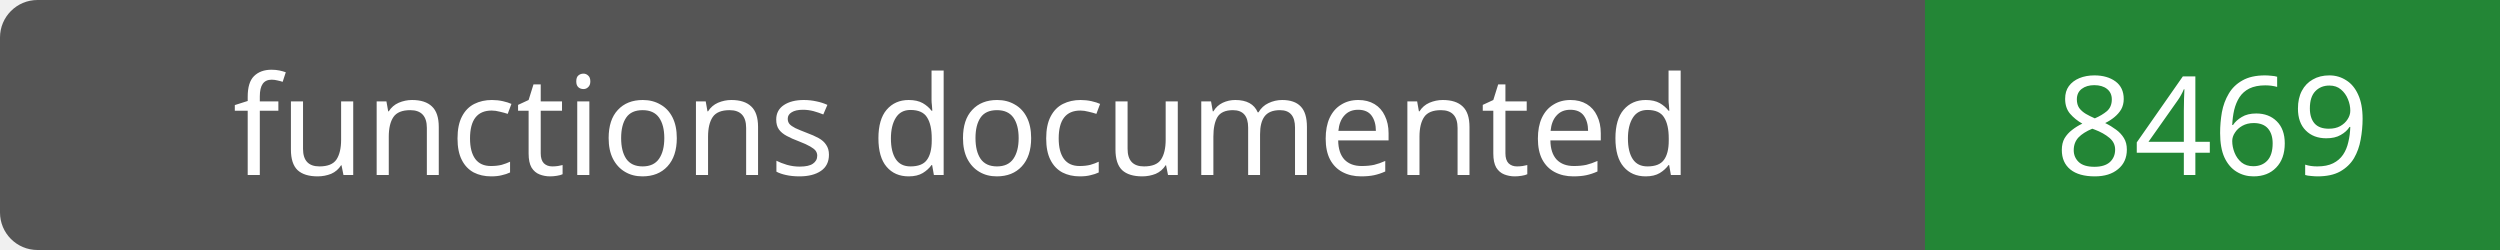
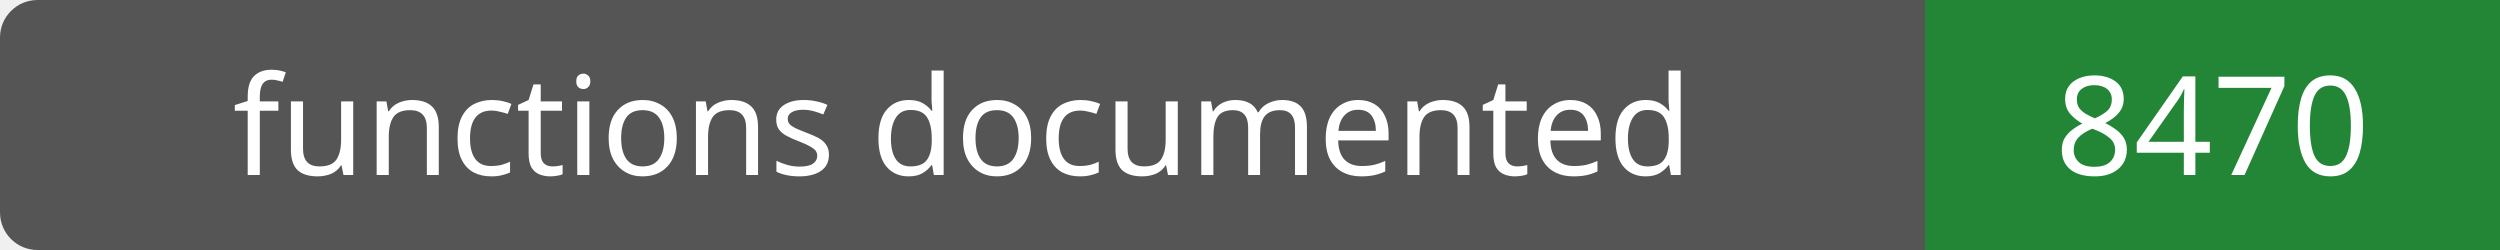
- <svg xmlns="http://www.w3.org/2000/svg" width="200" height="20" role="img" aria-label="functions documented: 8469">
+ <svg xmlns="http://www.w3.org/2000/svg" width="200" height="20" role="img" aria-label="functions documented: 8470">
  <rect width="200" height="20" rx="3" fill="#555" />
  <path fill="#238636" d="M154 0h46v20H154z" />
  <g fill="#fff" text-anchor="middle" font-family="Verdana,sans-serif" font-size="11">
    <text x="77.0" y="14">functions documented</text>
-     <text x="177.0" y="14">8469</text>
+     <text x="177.0" y="14">8470</text>
  </g>
</svg>
